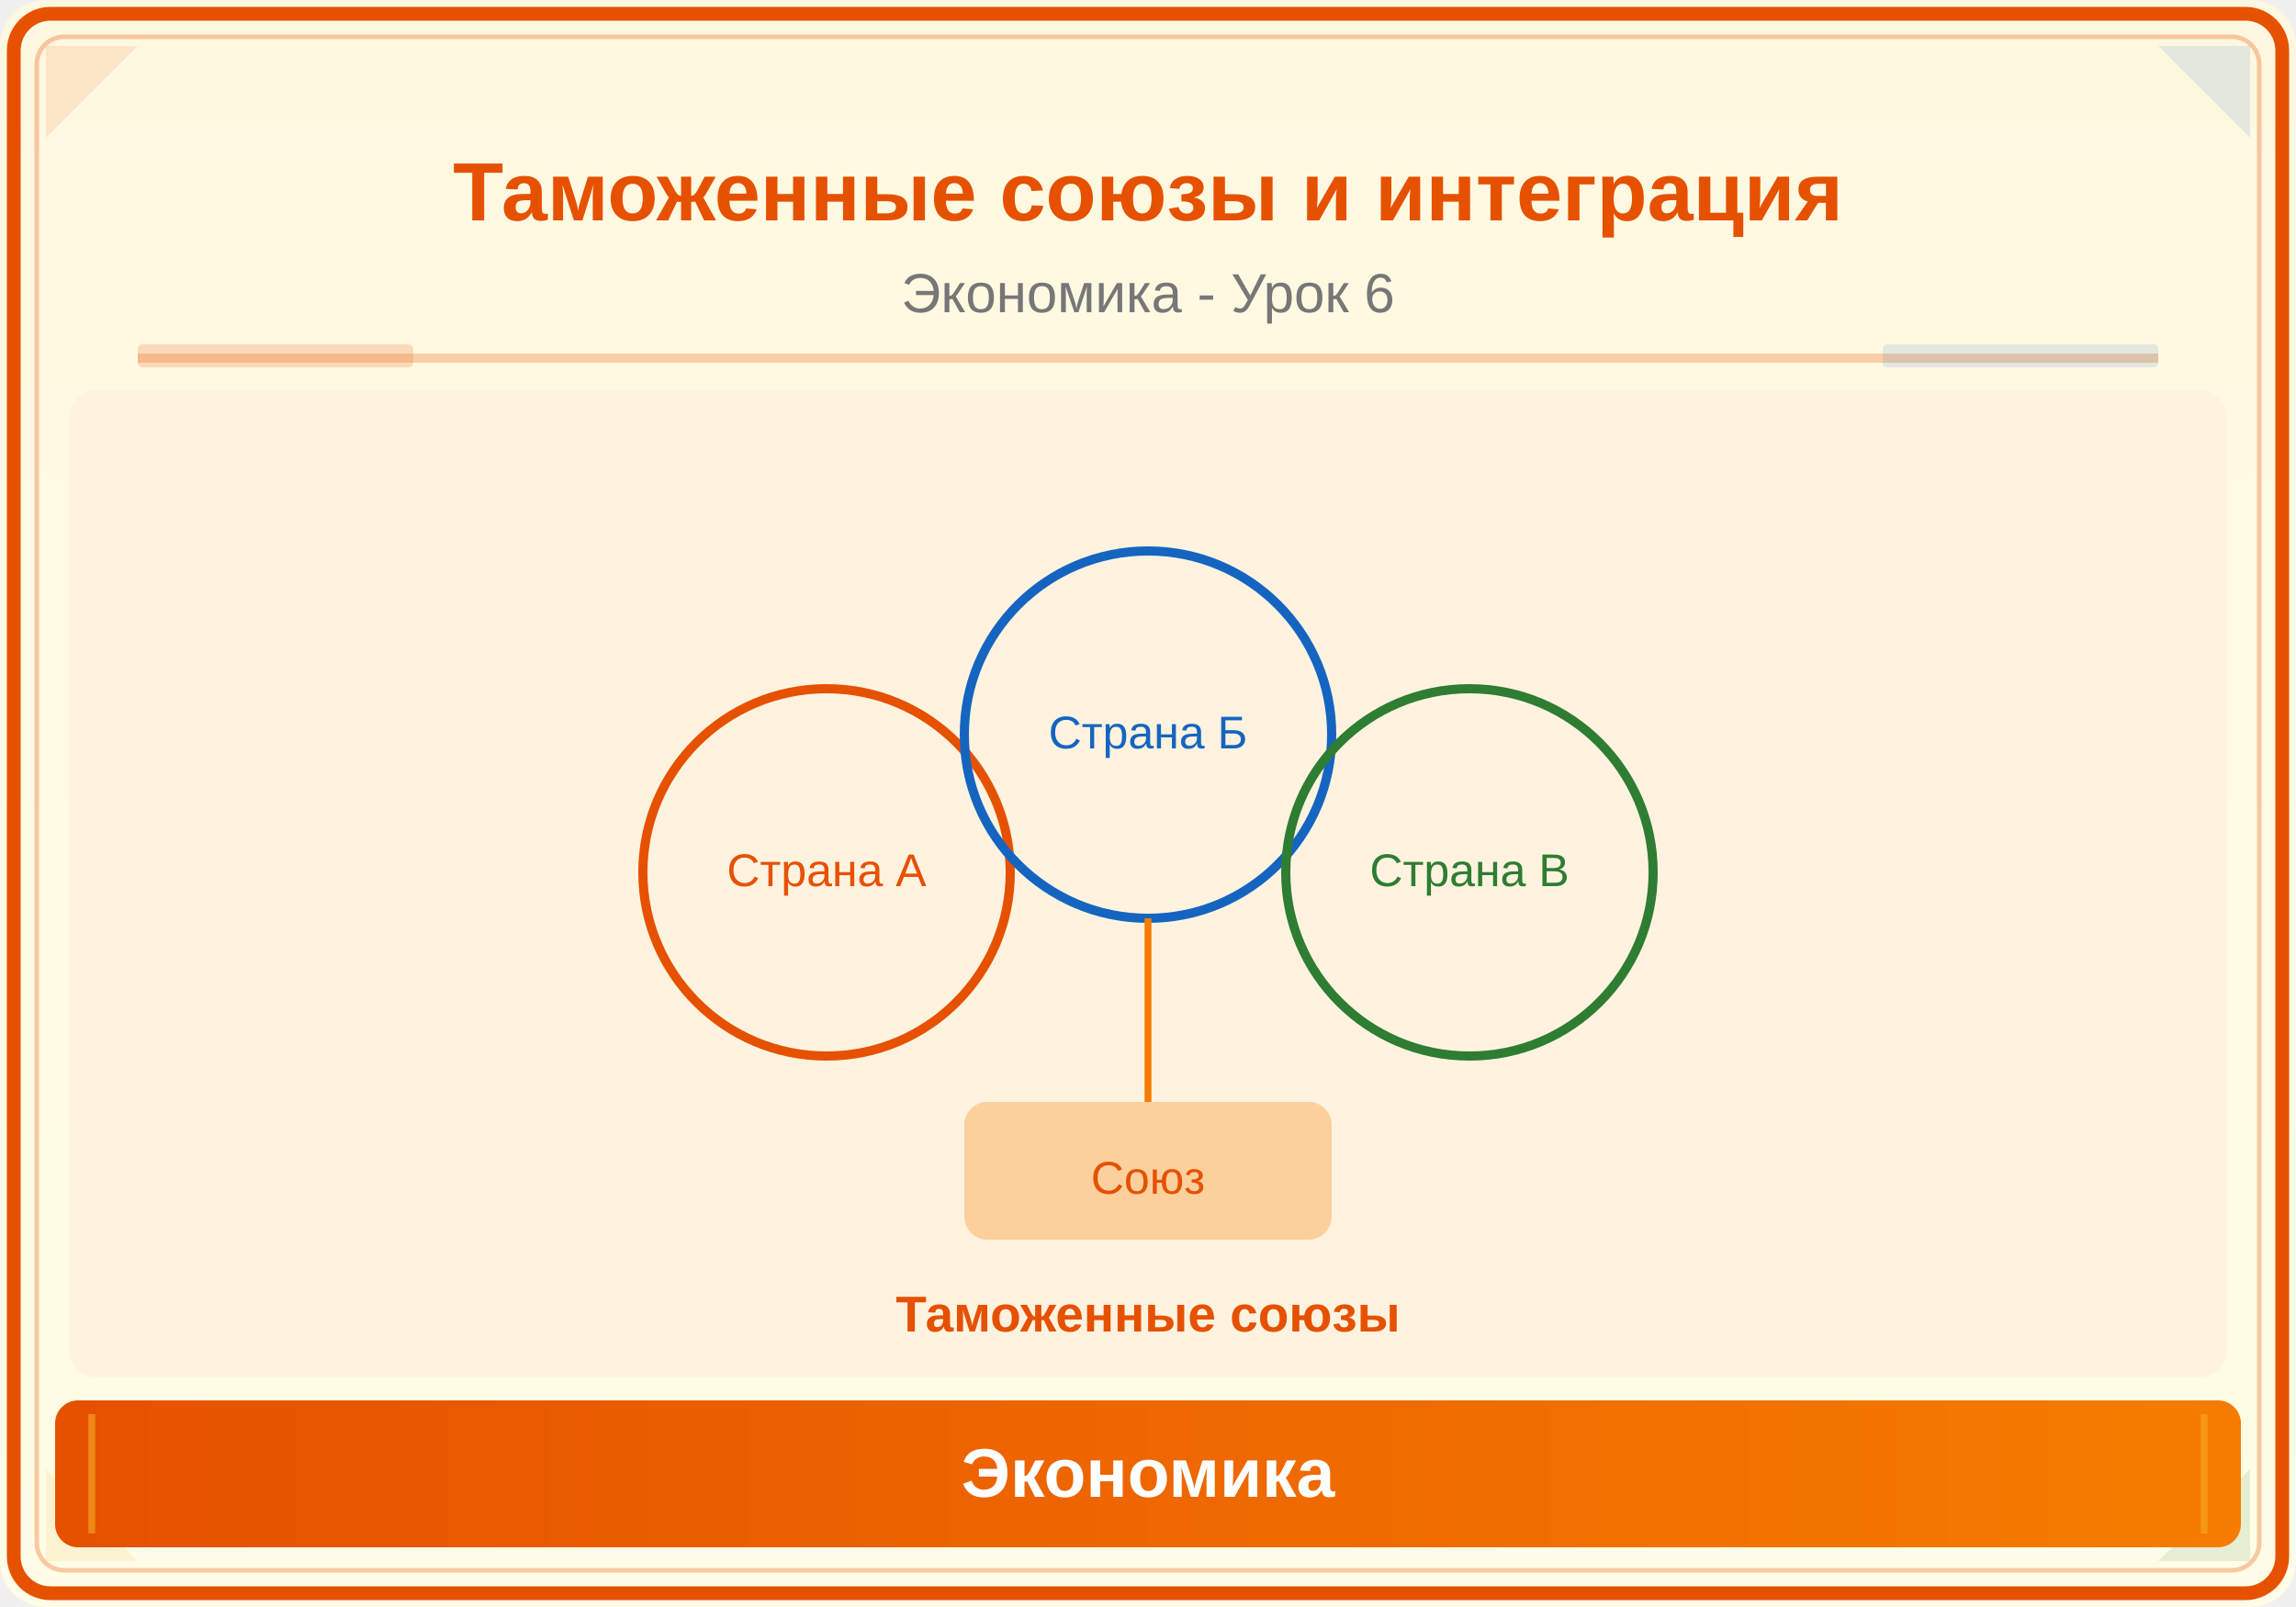
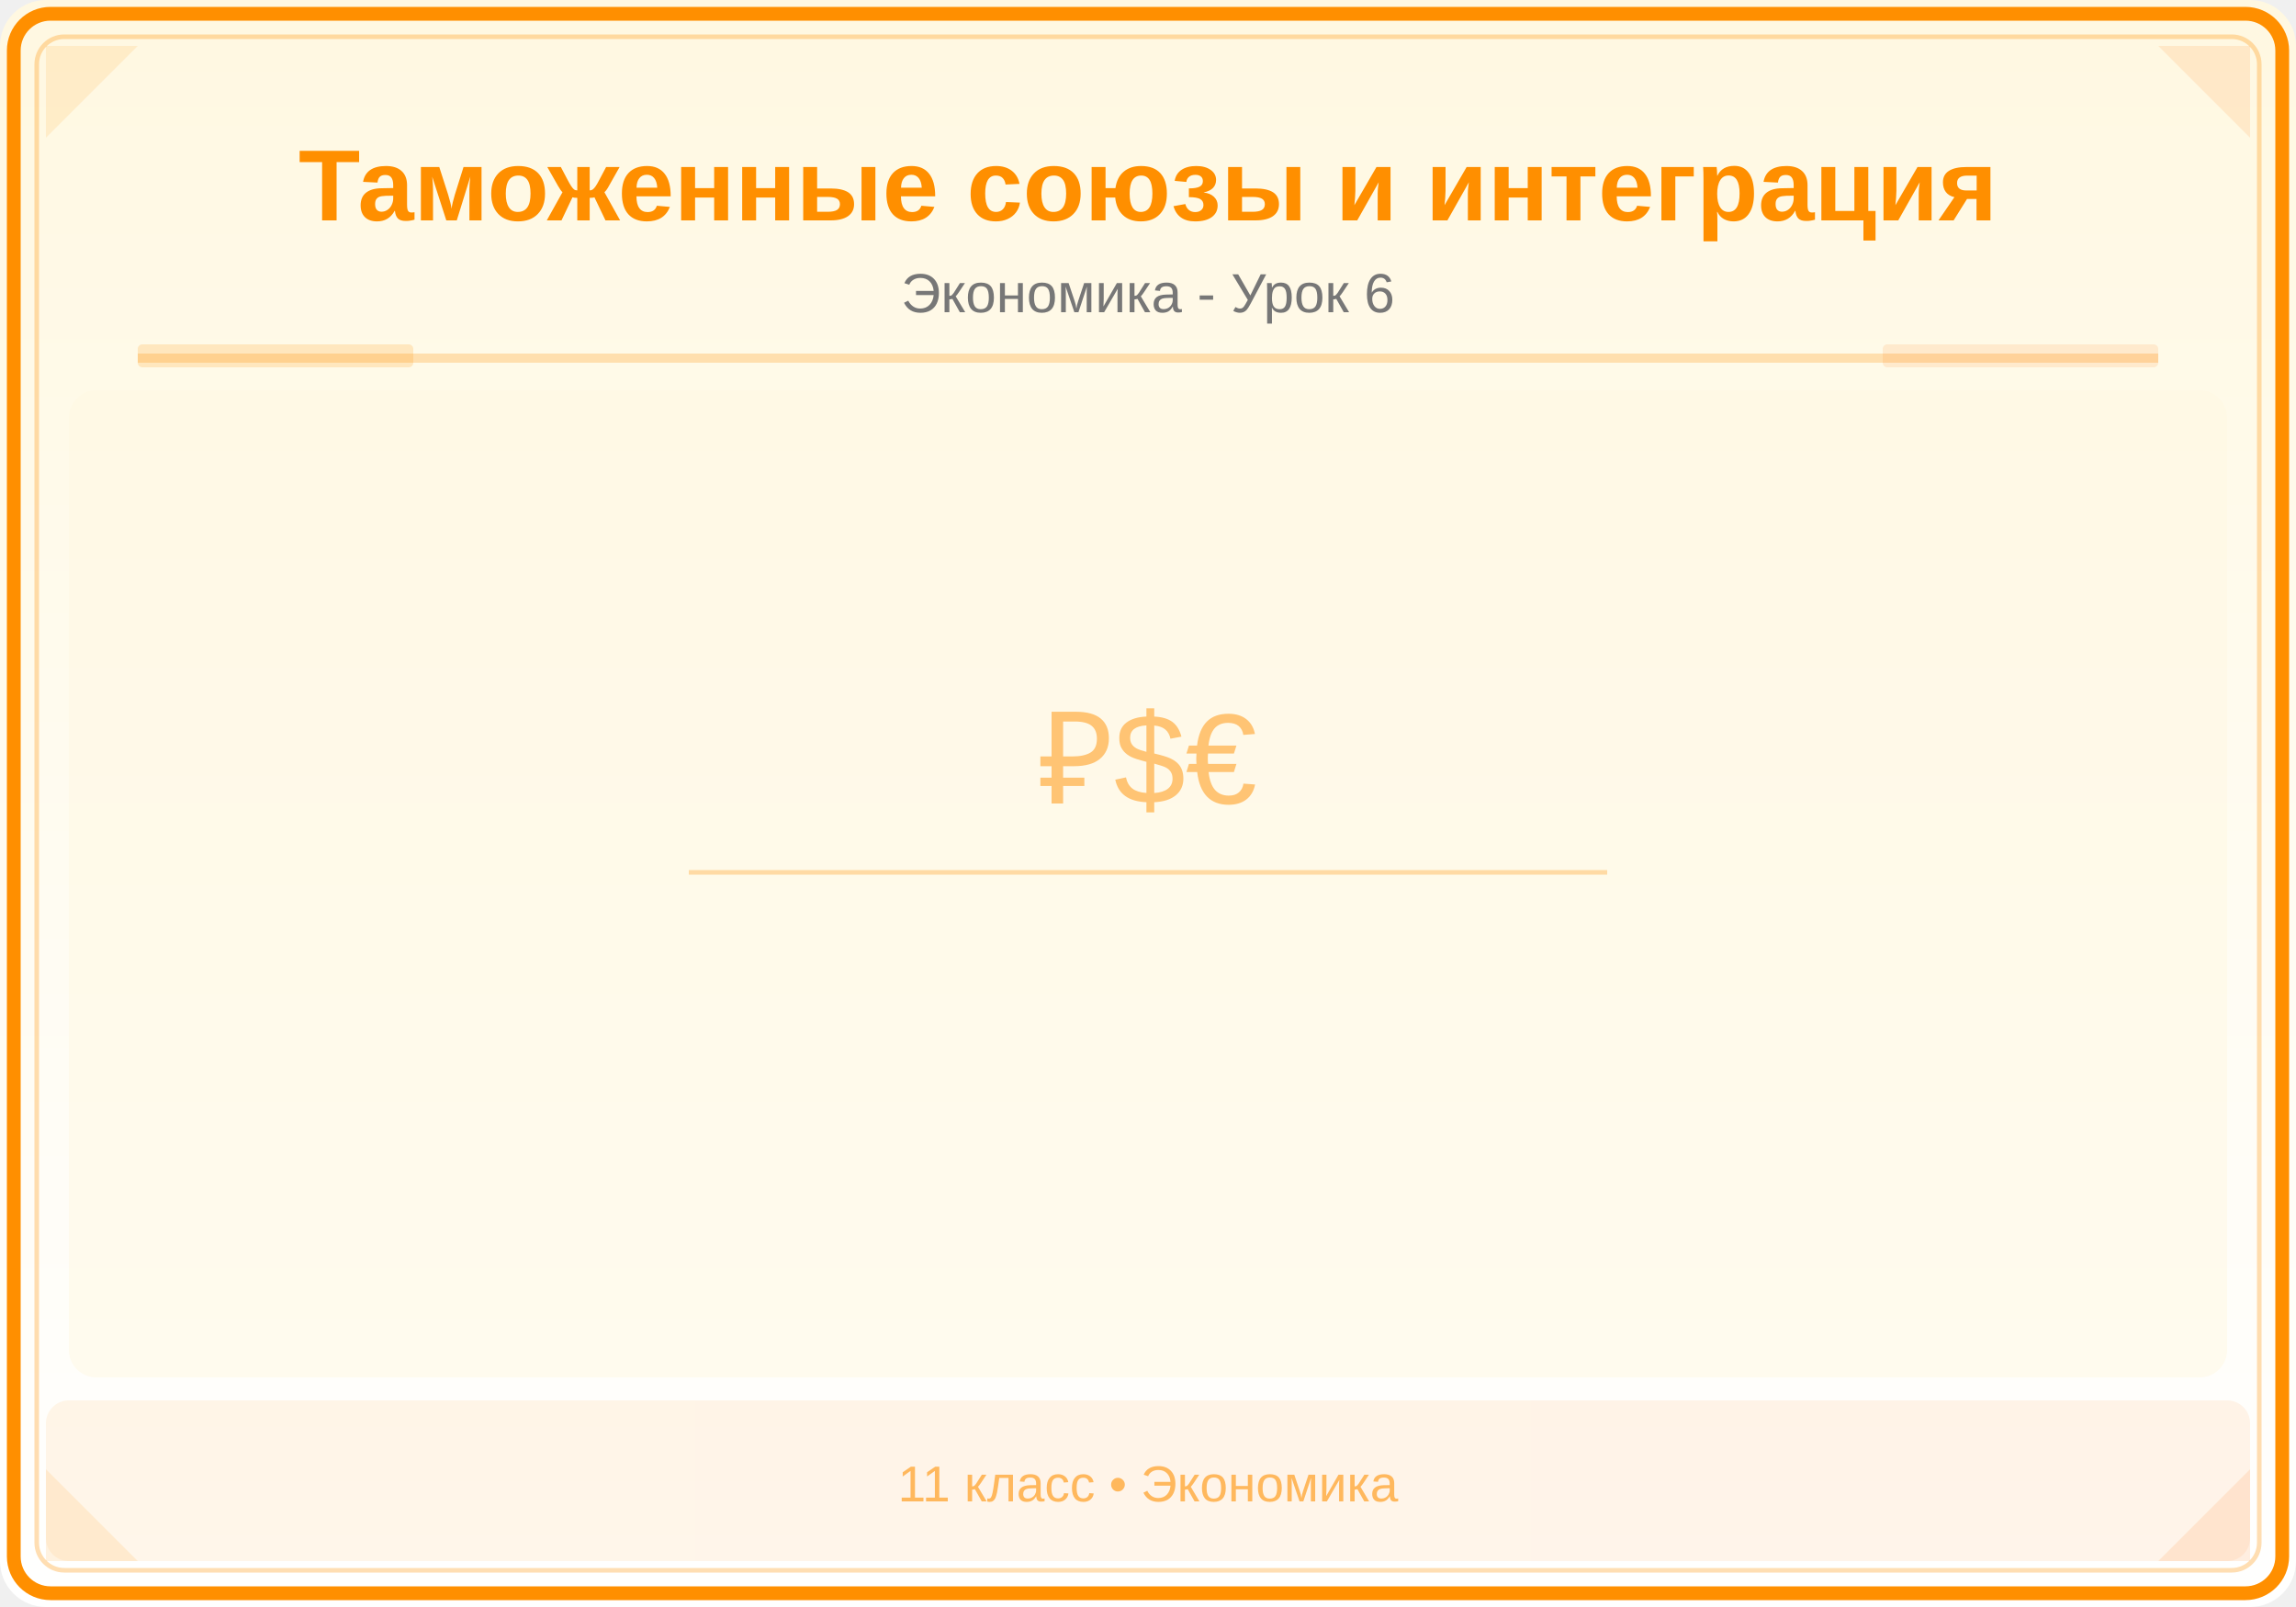
<svg xmlns="http://www.w3.org/2000/svg" viewBox="0 0 500 350">
  <defs>
    <linearGradient id="bg" x1="0" y1="0" x2="0" y2="1">
      <stop offset="0%" stop-color="#FFF8E1" />
-       <stop offset="100%" stop-color="#FFFDE7" />
+       <stop offset="100%" stop-color="#FFFFFF" />
    </linearGradient>
    <linearGradient id="panel" x1="0" y1="0" x2="1" y2="0">
-       <stop offset="0%" stop-color="#E65100" />
-       <stop offset="100%" stop-color="#F57C00" />
+       <stop offset="0%" stop-color="#FF8F00" />
+       <stop offset="100%" stop-color="#FF6F00" />
    </linearGradient>
  </defs>
  <rect width="500" height="350" fill="url(#bg)" rx="10" />
-   <rect x="3" y="3" width="494" height="344" rx="8" fill="none" stroke="#E65100" stroke-width="3" />
-   <rect x="8" y="8" width="484" height="334" rx="6" fill="none" stroke="#E65100" stroke-width="1" opacity="0.3" />
-   <polygon points="10,10 30,10 10,30" fill="#E65100" opacity="0.12" />
-   <polygon points="490,10 470,10 490,30" fill="#1565C0" opacity="0.12" />
-   <polygon points="10,340 30,340 10,320" fill="#F9A825" opacity="0.12" />
-   <polygon points="490,340 470,340 490,320" fill="#2E7D32" opacity="0.12" />
-   <text x="250" y="48" font-family="Arial,sans-serif" font-size="18" font-weight="bold" fill="#E65100" text-anchor="middle">Таможенные союзы и интеграция</text>
+   <rect x="3" y="3" width="494" height="344" rx="8" fill="none" stroke="#FF8F00" stroke-width="3" />
+   <rect x="8" y="8" width="484" height="334" rx="6" fill="none" stroke="#FF8F00" stroke-width="1" opacity="0.3" />
+   <polygon points="10,10 30,10 10,30" fill="#FF8F00" opacity="0.12" />
+   <polygon points="490,10 470,10 490,30" fill="#FF6F00" opacity="0.12" />
+   <polygon points="10,340 30,340 10,320" fill="#FF8F00" opacity="0.12" />
+   <polygon points="490,340 470,340 490,320" fill="#FF6F00" opacity="0.12" />
+   <text x="250" y="48" font-family="Arial,sans-serif" font-size="22" font-weight="bold" fill="#FF8F00" text-anchor="middle">Таможенные союзы и интеграция</text>
  <text x="250" y="68" font-family="Arial,sans-serif" font-size="12" fill="#777" text-anchor="middle">Экономика - Урок 6</text>
-   <line x1="30" y1="78" x2="470" y2="78" stroke="#E65100" stroke-width="2" opacity="0.25" />
-   <rect x="30" y="75" width="60" height="5" fill="#E65100" opacity="0.18" rx="1" />
-   <rect x="410" y="75" width="60" height="5" fill="#1565C0" opacity="0.12" rx="1" />
+   <line x1="30" y1="78" x2="470" y2="78" stroke="#FF8F00" stroke-width="2" opacity="0.25" />
+   <rect x="30" y="75" width="60" height="5" fill="#FF8F00" opacity="0.18" rx="1" />
+   <rect x="410" y="75" width="60" height="5" fill="#FF6F00" opacity="0.12" rx="1" />
  <clipPath id="ill">
    <rect x="15" y="85" width="470" height="215" rx="6" />
  </clipPath>
  <g clip-path="url(#ill)">
-     <rect x="15" y="85" width="470" height="215" fill="#FFF3E0" />
-     <circle cx="180" cy="190" r="40" fill="none" stroke="#E65100" stroke-width="2" />
-     <circle cx="250" cy="160" r="40" fill="none" stroke="#1565C0" stroke-width="2" />
-     <circle cx="320" cy="190" r="40" fill="none" stroke="#2E7D32" stroke-width="2" />
-     <text x="180" y="193" font-family="Arial,sans-serif" font-size="10" fill="#E65100" text-anchor="middle">Страна А</text>
-     <text x="250" y="163" font-family="Arial,sans-serif" font-size="10" fill="#1565C0" text-anchor="middle">Страна Б</text>
-     <text x="320" y="193" font-family="Arial,sans-serif" font-size="10" fill="#2E7D32" text-anchor="middle">Страна В</text>
-     <rect x="210" y="240" width="80" height="30" rx="5" fill="#F57C00" opacity="0.3" />
-     <text x="250" y="260" font-family="Arial,sans-serif" font-size="10" fill="#E65100" text-anchor="middle">Союз</text>
-     <line x1="250" y1="200" x2="250" y2="240" stroke="#F57C00" stroke-width="1.5" />
-     <text x="250" y="290" font-family="Arial,sans-serif" font-size="11" fill="#E65100" text-anchor="middle" font-weight="bold">Таможенные союзы</text>
+     <rect x="15" y="85" width="470" height="215" fill="#FFF8E1" opacity="0.5" />
+     <text x="250" y="175" font-family="Arial,sans-serif" font-size="28" fill="#FF8F00" text-anchor="middle" opacity="0.5">₽$€</text>
+     <line x1="150" y1="190" x2="350" y2="190" stroke="#FF8F00" stroke-width="1" opacity="0.3" />
  </g>
-   <rect x="12" y="305" width="476" height="32" rx="5" fill="url(#panel)" />
-   <line x1="20" y1="308" x2="20" y2="334" stroke="#F9A825" stroke-width="1.5" opacity="0.6" />
-   <line x1="480" y1="308" x2="480" y2="334" stroke="#F9A825" stroke-width="1.5" opacity="0.6" />
-   <text x="250" y="326" font-family="Arial,sans-serif" font-size="15" text-anchor="middle" fill="white" font-weight="bold">Экономика</text>
+   <rect x="10" y="305" width="480" height="35" fill="url(#panel)" opacity="0.08" rx="5" />
+   <text x="250" y="327" font-family="Arial,sans-serif" font-size="11" fill="#FF8F00" text-anchor="middle" opacity="0.6">11 класс • Экономика</text>
</svg>
